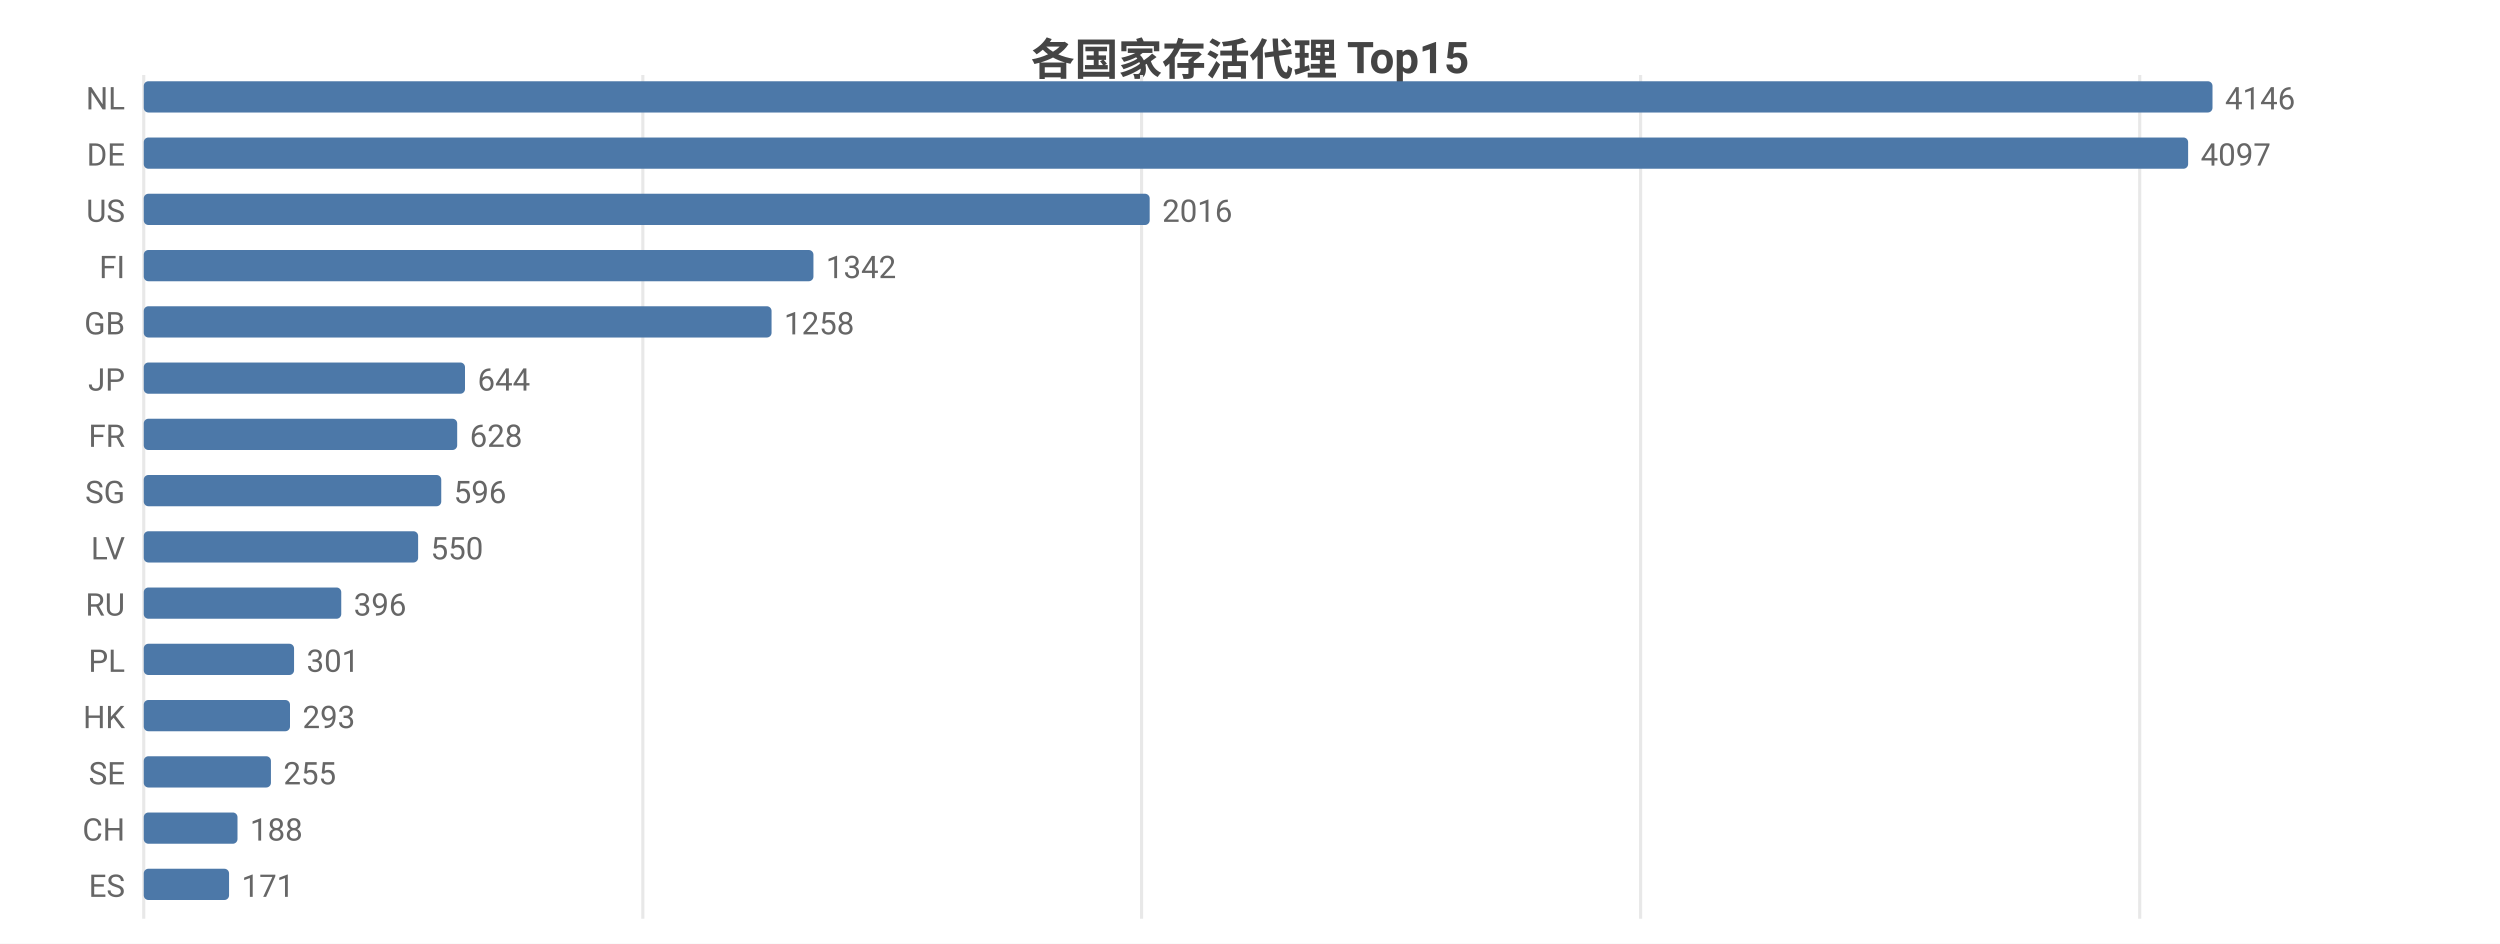
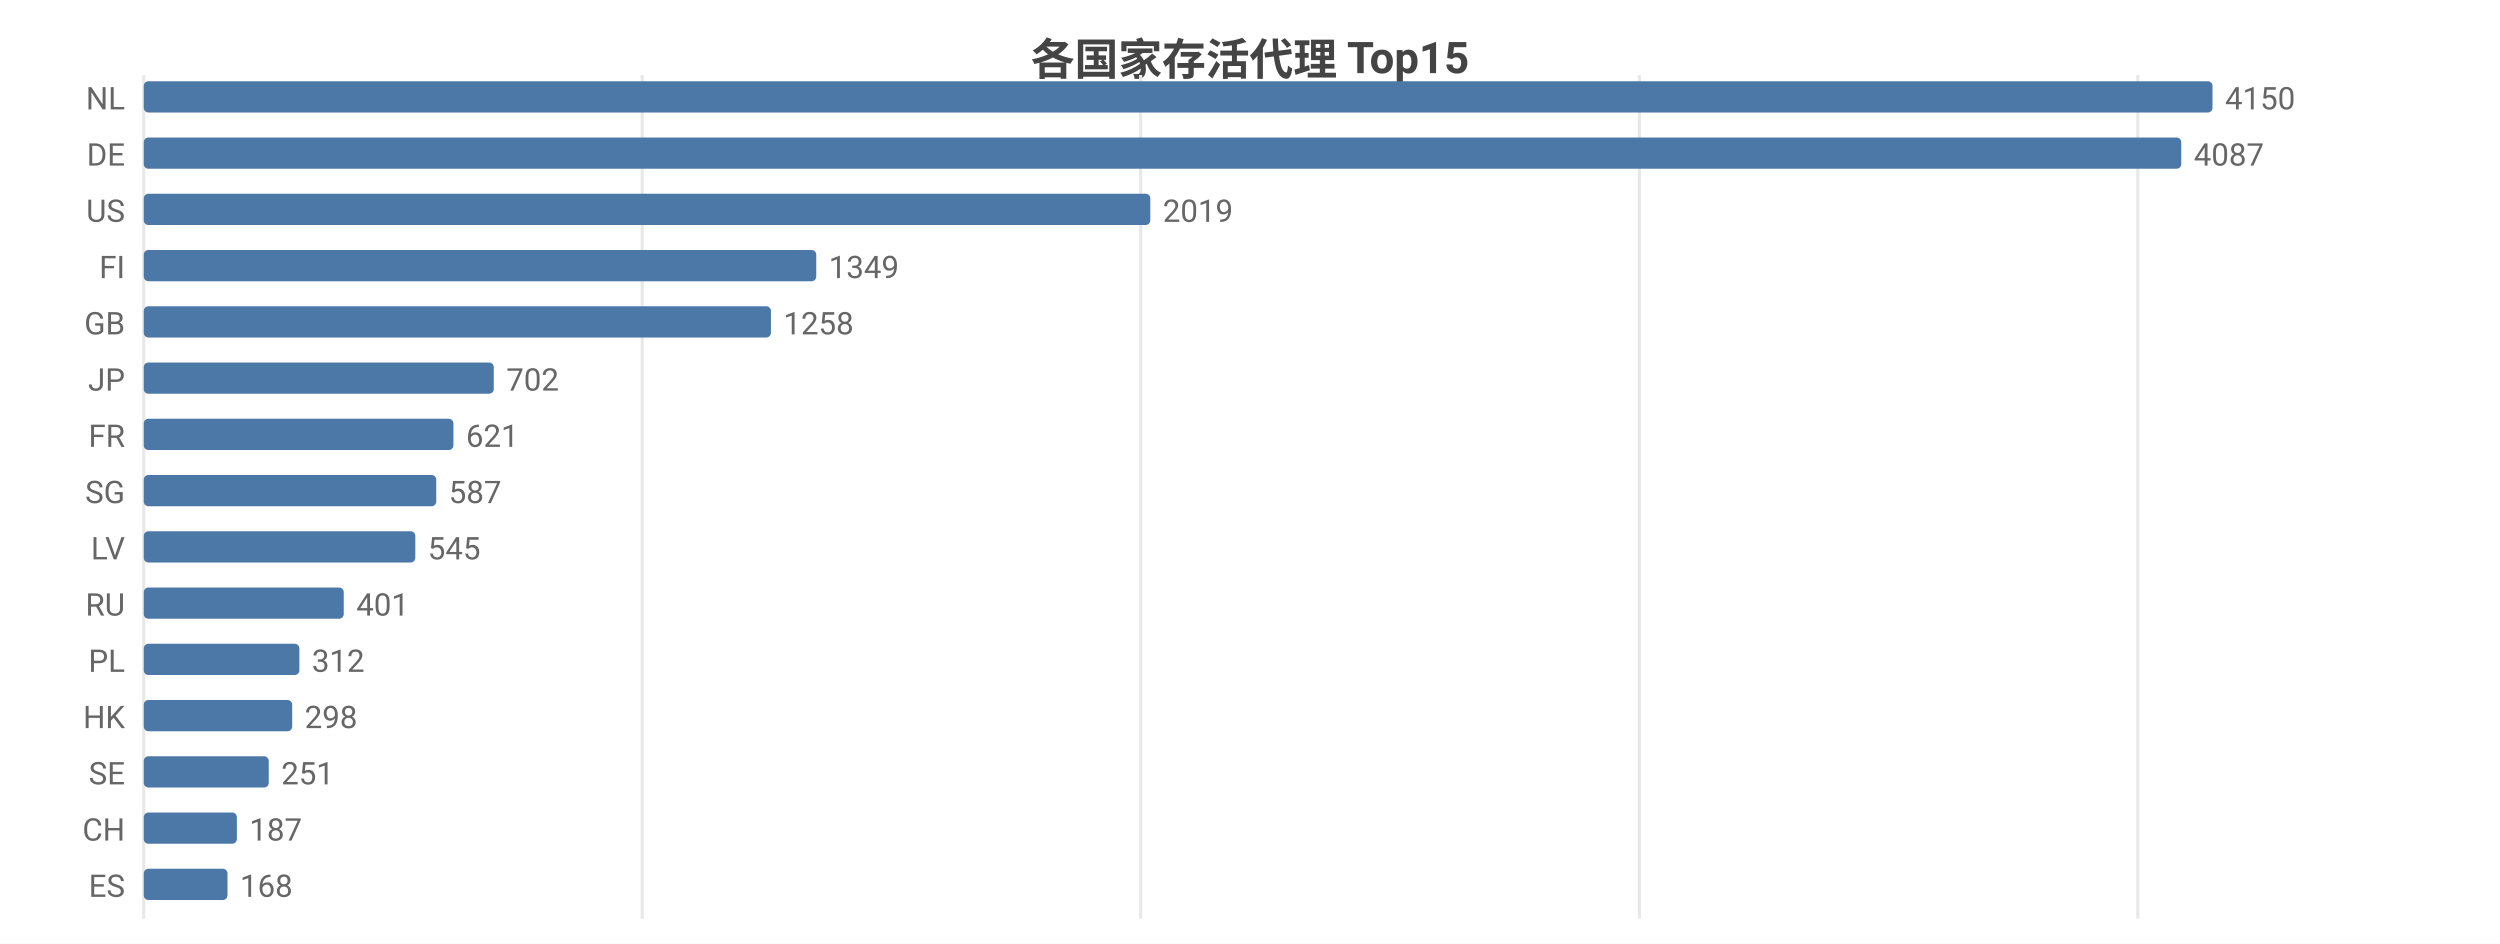
<svg xmlns="http://www.w3.org/2000/svg" width="800" height="302" viewBox="0 0 800 302">
  <rect width="800" height="302" fill="#ffffff" />
  <style>text{font-family:system-ui,-apple-system,'Segoe UI',Roboto,'PingFang SC','Microsoft YaHei','Noto Sans CJK SC',sans-serif}.g{stroke:#e8e8e8;stroke-width:1}.a{stroke:#999;stroke-width:1}.t{font-size:10px;fill:#666}.m{font-size:10px;text-anchor:middle;fill:#666}.e{font-size:10px;text-anchor:end;fill:#666}.l{font-size:11px;fill:#333}.tt{font-size:14px;font-weight:600;text-anchor:middle;fill:#444}.em{font-size:13px;text-anchor:middle;fill:#999}</style>
  <text class="tt" x="400.0" y="24">各国家存活代理 Top15</text>
  <line class="g" x1="46" y1="24" x2="46" y2="294" />
-   <line class="g" x1="205.7" y1="24" x2="205.7" y2="294" />
-   <line class="g" x1="365.3" y1="24" x2="365.3" y2="294" />
-   <line class="g" x1="525.0" y1="24" x2="525.0" y2="294" />
-   <line class="g" x1="684.7" y1="24" x2="684.7" y2="294" />
+   <line class="g" x1="205.5" y1="24" x2="205.5" y2="294" />
+   <line class="g" x1="365.0" y1="24" x2="365.0" y2="294" />
+   <line class="g" x1="524.6" y1="24" x2="524.6" y2="294" />
+   <line class="g" x1="684.1" y1="24" x2="684.1" y2="294" />
  <text class="e" x="40" y="35">NL</text>
  <rect x="46" y="26" width="662" height="10" fill="#4c78a8" rx="1.5" />
-   <text class="t" x="712" y="35">4146</text>
+   <text class="t" x="712" y="35">4150</text>
  <text class="e" x="40" y="53">DE</text>
-   <rect x="46" y="44" width="654.2" height="10" fill="#4c78a8" rx="1.5" />
-   <text class="t" x="704.2" y="53">4097</text>
+   <rect x="46" y="44" width="652.0" height="10" fill="#4c78a8" rx="1.5" />
+   <text class="t" x="702.0" y="53">4087</text>
  <text class="e" x="40" y="71">US</text>
-   <rect x="46" y="62" width="321.9" height="10" fill="#4c78a8" rx="1.5" />
-   <text class="t" x="371.9" y="71">2016</text>
+   <rect x="46" y="62" width="322.1" height="10" fill="#4c78a8" rx="1.5" />
+   <text class="t" x="372.1" y="71">2019</text>
  <text class="e" x="40" y="89">FI</text>
-   <rect x="46" y="80" width="214.3" height="10" fill="#4c78a8" rx="1.5" />
-   <text class="t" x="264.3" y="89">1342</text>
+   <rect x="46" y="80" width="215.2" height="10" fill="#4c78a8" rx="1.5" />
+   <text class="t" x="265.2" y="89">1349</text>
  <text class="e" x="40" y="107">GB</text>
-   <rect x="46" y="98" width="200.9" height="10" fill="#4c78a8" rx="1.5" />
-   <text class="t" x="250.9" y="107">1258</text>
+   <rect x="46" y="98" width="200.7" height="10" fill="#4c78a8" rx="1.5" />
+   <text class="t" x="250.7" y="107">1258</text>
  <text class="e" x="40" y="125">JP</text>
-   <rect x="46" y="116" width="102.8" height="10" fill="#4c78a8" rx="1.5" />
-   <text class="t" x="152.8" y="125">644</text>
+   <rect x="46" y="116" width="112.0" height="10" fill="#4c78a8" rx="1.5" />
+   <text class="t" x="162.0" y="125">702</text>
  <text class="e" x="40" y="143">FR</text>
-   <rect x="46" y="134" width="100.3" height="10" fill="#4c78a8" rx="1.5" />
-   <text class="t" x="150.3" y="143">628</text>
+   <rect x="46" y="134" width="99.1" height="10" fill="#4c78a8" rx="1.5" />
+   <text class="t" x="149.1" y="143">621</text>
  <text class="e" x="40" y="161">SG</text>
-   <rect x="46" y="152" width="95.2" height="10" fill="#4c78a8" rx="1.5" />
-   <text class="t" x="145.2" y="161">596</text>
+   <rect x="46" y="152" width="93.6" height="10" fill="#4c78a8" rx="1.5" />
+   <text class="t" x="143.6" y="161">587</text>
  <text class="e" x="40" y="179">LV</text>
-   <rect x="46" y="170" width="87.8" height="10" fill="#4c78a8" rx="1.5" />
-   <text class="t" x="137.8" y="179">550</text>
+   <rect x="46" y="170" width="86.9" height="10" fill="#4c78a8" rx="1.5" />
+   <text class="t" x="136.9" y="179">545</text>
  <text class="e" x="40" y="197">RU</text>
-   <rect x="46" y="188" width="63.2" height="10" fill="#4c78a8" rx="1.5" />
-   <text class="t" x="113.2" y="197">396</text>
+   <rect x="46" y="188" width="64.0" height="10" fill="#4c78a8" rx="1.5" />
+   <text class="t" x="114.0" y="197">401</text>
  <text class="e" x="40" y="215">PL</text>
-   <rect x="46" y="206" width="48.1" height="10" fill="#4c78a8" rx="1.5" />
-   <text class="t" x="98.1" y="215">301</text>
+   <rect x="46" y="206" width="49.8" height="10" fill="#4c78a8" rx="1.5" />
+   <text class="t" x="99.8" y="215">312</text>
  <text class="e" x="40" y="233">HK</text>
-   <rect x="46" y="224" width="46.8" height="10" fill="#4c78a8" rx="1.5" />
-   <text class="t" x="96.8" y="233">293</text>
+   <rect x="46" y="224" width="47.5" height="10" fill="#4c78a8" rx="1.5" />
+   <text class="t" x="97.5" y="233">298</text>
  <text class="e" x="40" y="251">SE</text>
-   <rect x="46" y="242" width="40.7" height="10" fill="#4c78a8" rx="1.5" />
-   <text class="t" x="90.7" y="251">255</text>
+   <rect x="46" y="242" width="40.0" height="10" fill="#4c78a8" rx="1.5" />
+   <text class="t" x="90.0" y="251">251</text>
  <text class="e" x="40" y="269">CH</text>
-   <rect x="46" y="260" width="30.0" height="10" fill="#4c78a8" rx="1.5" />
-   <text class="t" x="80.0" y="269">188</text>
+   <rect x="46" y="260" width="29.8" height="10" fill="#4c78a8" rx="1.5" />
+   <text class="t" x="79.8" y="269">187</text>
  <text class="e" x="40" y="287">ES</text>
-   <rect x="46" y="278" width="27.3" height="10" fill="#4c78a8" rx="1.5" />
-   <text class="t" x="77.3" y="287">171</text>
+   <rect x="46" y="278" width="26.8" height="10" fill="#4c78a8" rx="1.5" />
+   <text class="t" x="76.8" y="287">168</text>
</svg>
